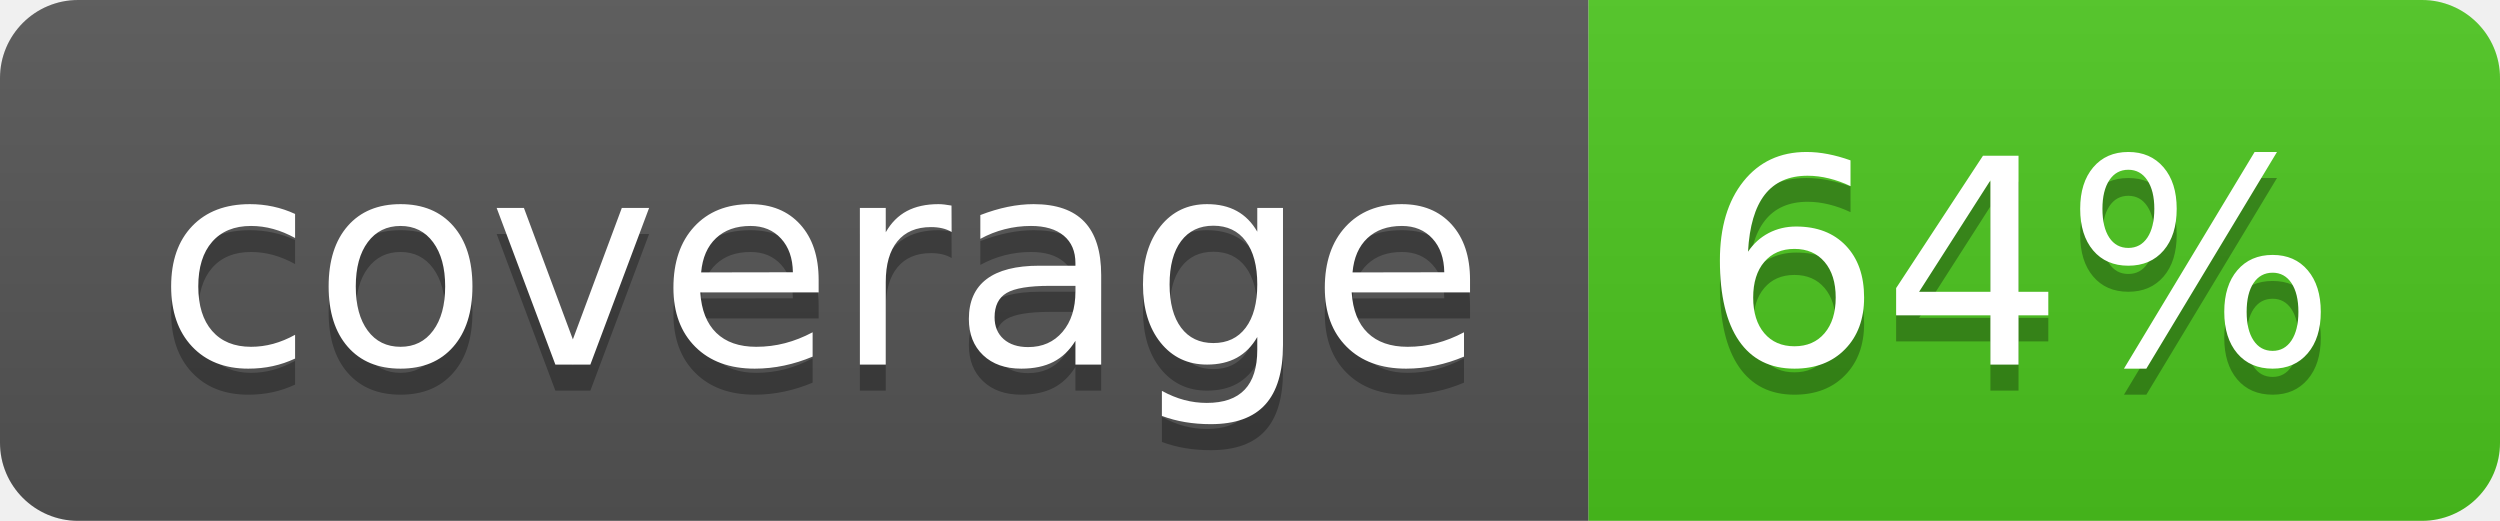
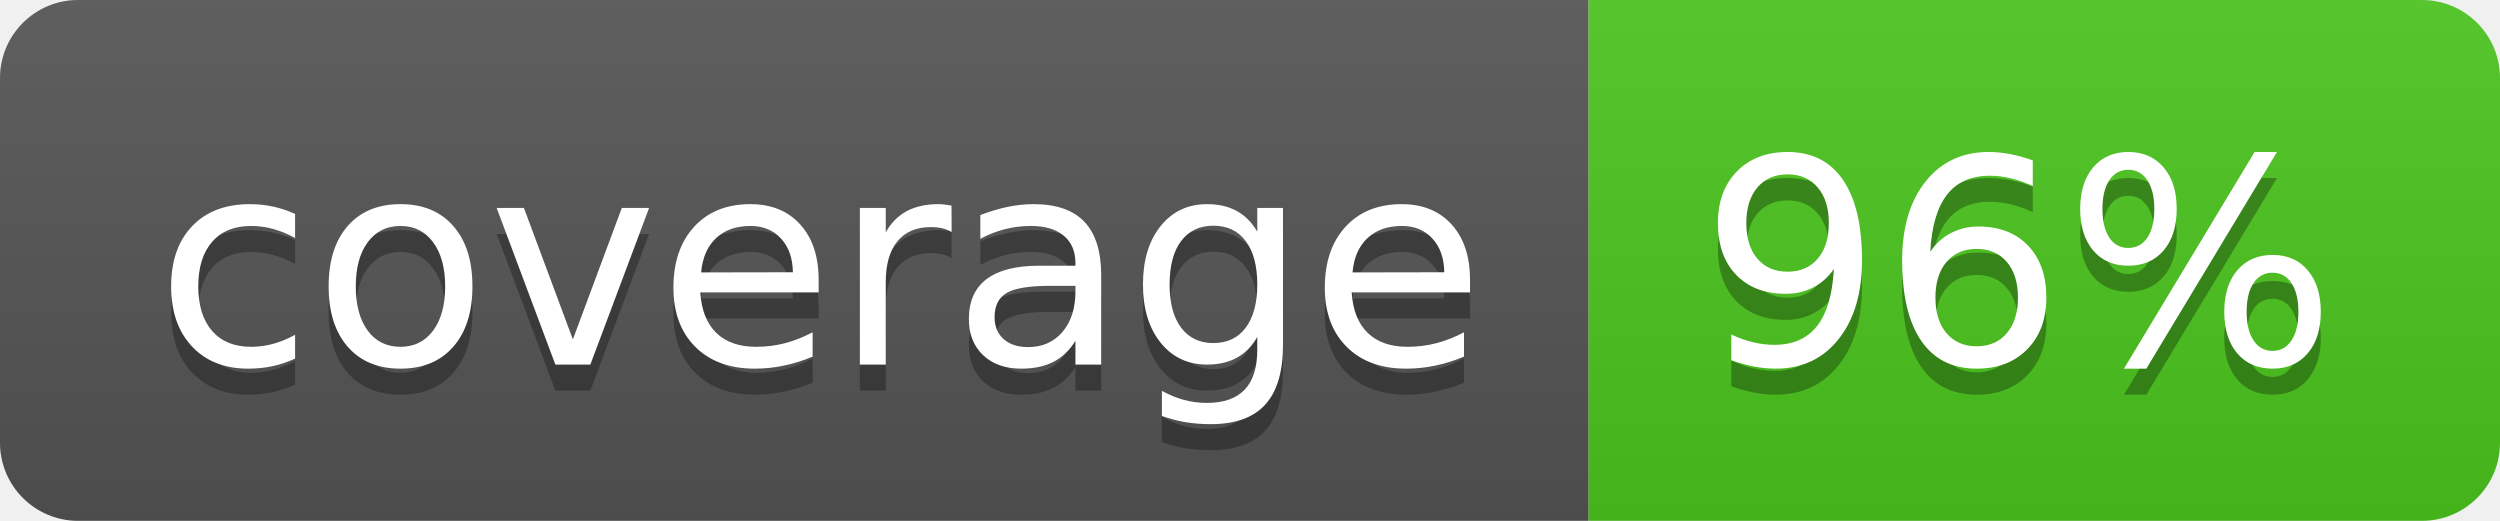
<svg xmlns="http://www.w3.org/2000/svg" width="96" height="20">
  <linearGradient id="b" x2="0" y2="100%">
    <stop offset="0" stop-color="#bbb" stop-opacity=".1" />
    <stop offset="1" stop-opacity=".1" />
  </linearGradient>
  <clipPath id="a">
    <rect width="96" height="20" rx="3" fill="#fff" />
  </clipPath>
  <g clip-path="url(#a)">
    <path fill="#555" d="M0 0h61v20H0z" />
    <path fill="#4CC61E" d="M61 0h35v20H61z" />
    <path fill="url(#b)" d="M0 0h96v20H0z" />
  </g>
  <g fill="#fff" text-anchor="middle" font-family="DejaVu Sans,Verdana,Geneva,sans-serif" font-size="110">
    <text x="315" y="150" fill="#010101" fill-opacity=".3" transform="scale(.1)" textLength="510">coverage</text>
    <text x="315" y="140" transform="scale(.1)" textLength="510">coverage</text>
-     <text x="775" y="150" fill="#010101" fill-opacity=".3" transform="scale(.1)" textLength="250">64%</text>
-     <text x="775" y="140" transform="scale(.1)" textLength="250">64%</text>
+     <text x="775" y="150" fill="#010101" fill-opacity=".3" transform="scale(.1)" textLength="250">96%</text>
+     <text x="775" y="140" transform="scale(.1)" textLength="250">96%</text>
  </g>
</svg>
